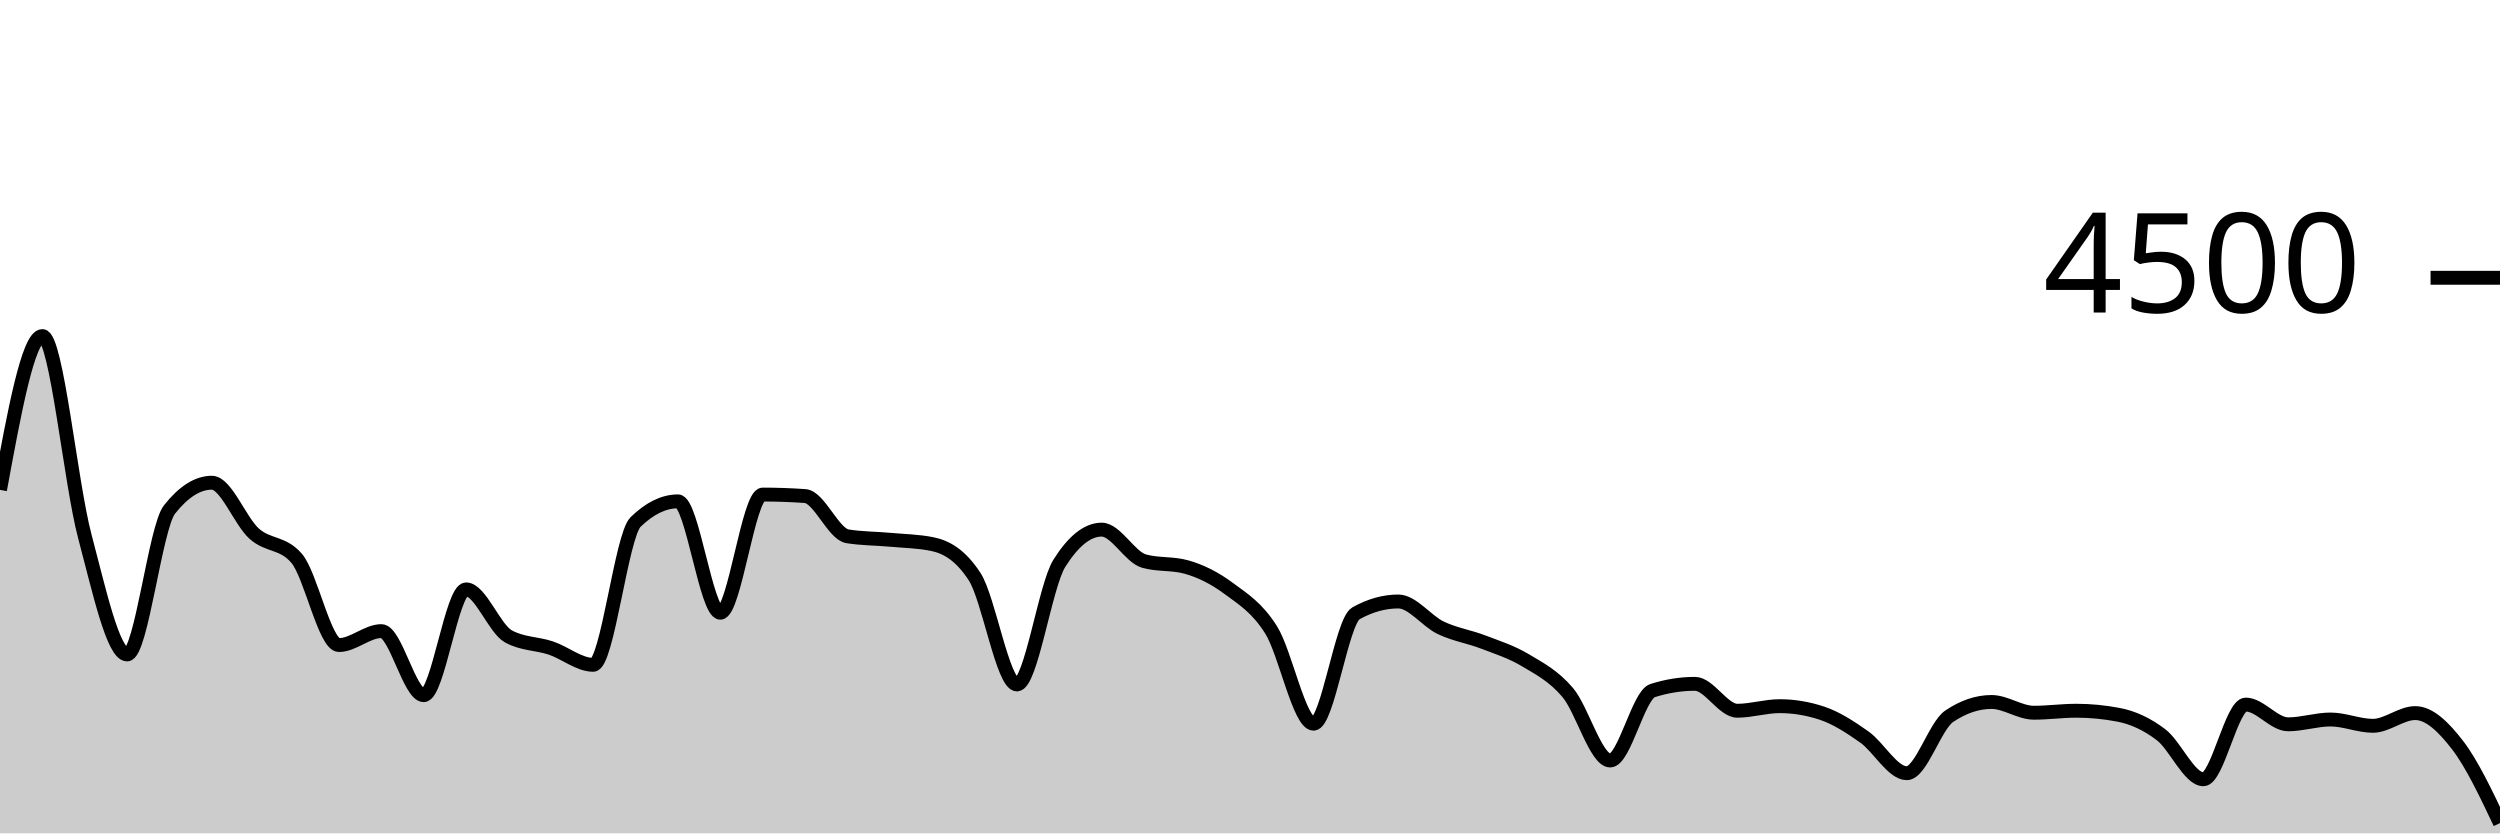
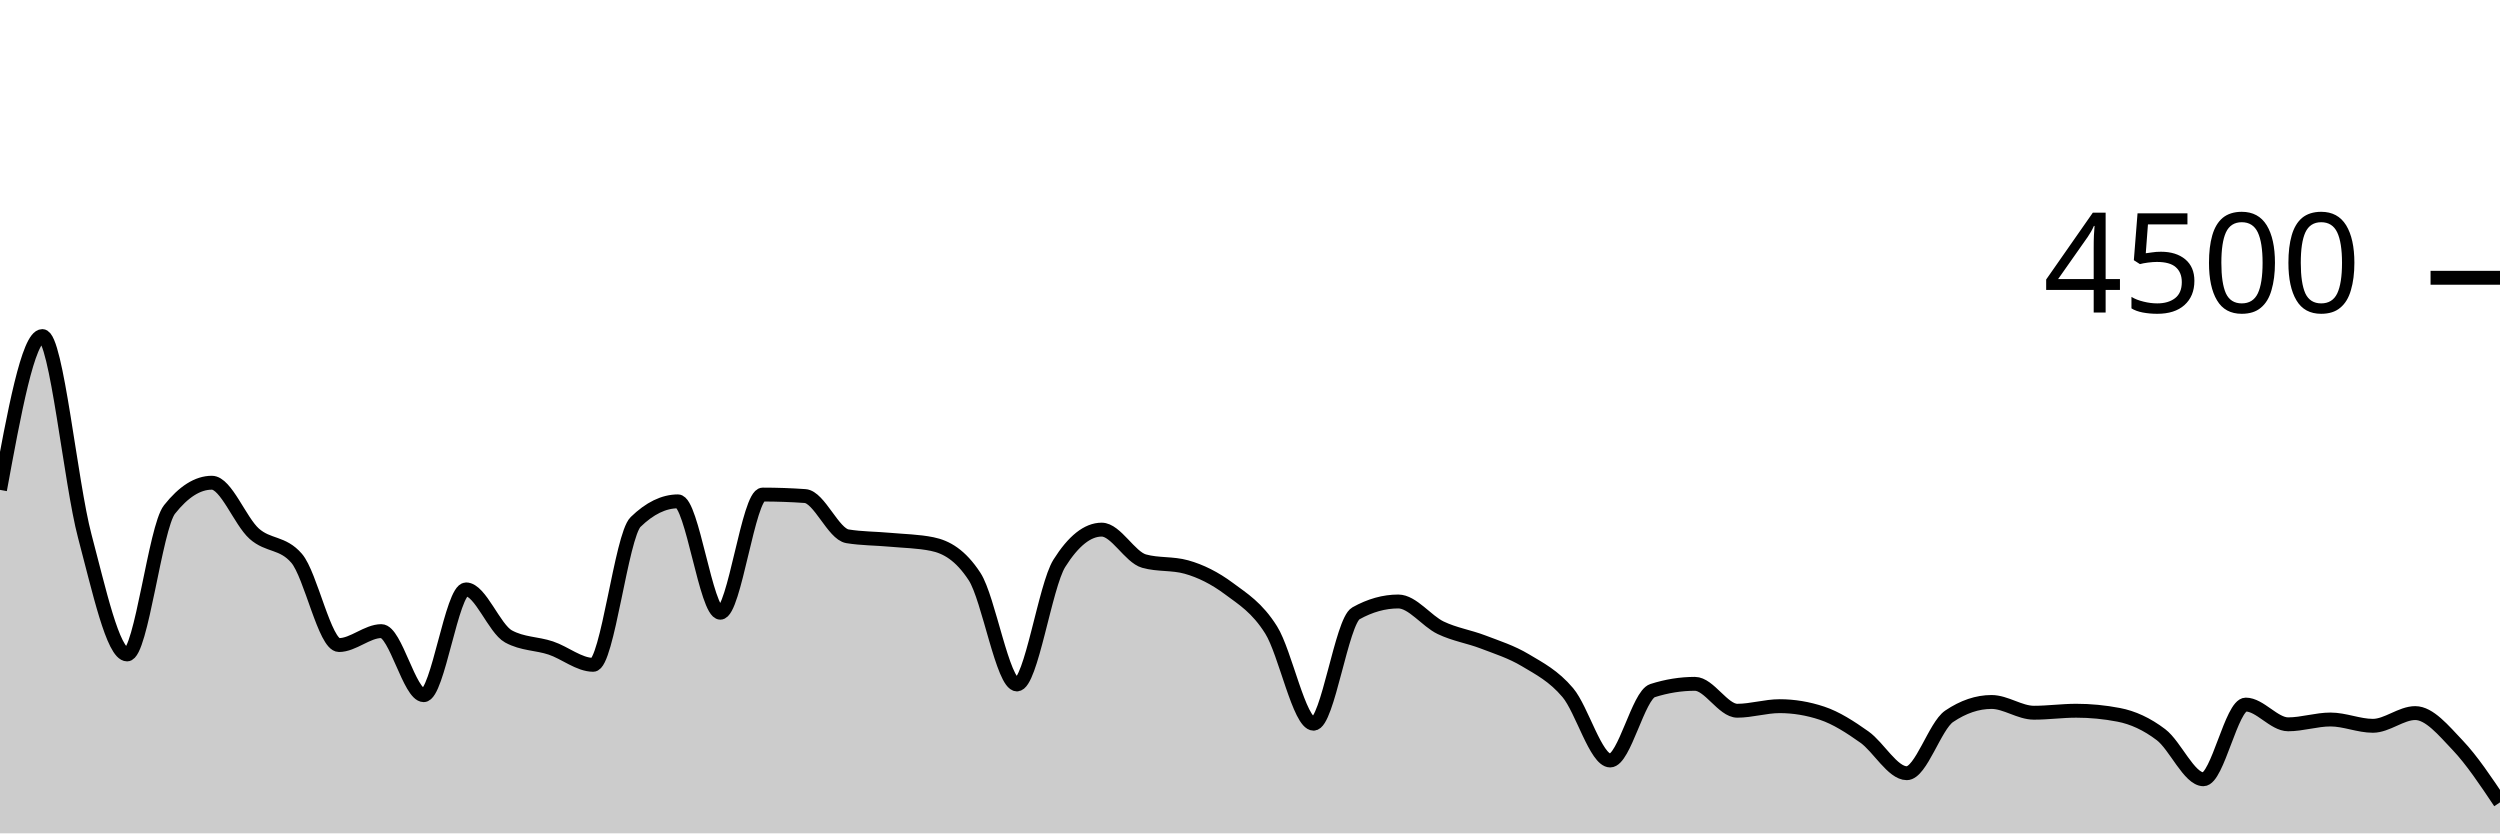
<svg xmlns="http://www.w3.org/2000/svg" viewBox="0 0 180 60">
  <g transform="translate(0,20)">
-     <path class="area" fill="rgba(0, 0, 0, 0.2)" d="M0,15.271C1.017,9.733,2.034,4.196,3.051,4.196C4.068,4.196,5.085,14.775,6.102,18.596C7.119,22.416,8.136,27.12,9.153,27.12C10.169,27.12,11.186,17.97,12.203,16.684C13.22,15.399,14.237,14.756,15.254,14.756C16.271,14.756,17.288,17.52,18.305,18.427C19.322,19.333,20.339,19.016,21.356,20.196C22.373,21.375,23.39,26.444,24.407,26.444C25.424,26.444,26.441,25.44,27.458,25.44C28.475,25.44,29.492,30.053,30.508,30.053C31.525,30.053,32.542,22.436,33.559,22.436C34.576,22.436,35.593,25.265,36.61,25.822C37.627,26.379,38.644,26.317,39.661,26.658C40.678,26.999,41.695,27.867,42.712,27.867C43.729,27.867,44.746,18.572,45.763,17.582C46.78,16.593,47.797,16.098,48.814,16.098C49.831,16.098,50.847,24.116,51.864,24.116C52.881,24.116,53.898,15.609,54.915,15.609C55.932,15.609,56.949,15.644,57.966,15.716C58.983,15.787,60,18.447,61.017,18.613C62.034,18.779,63.051,18.769,64.068,18.862C65.085,18.956,66.102,18.966,67.119,19.173C68.136,19.381,69.153,19.953,70.169,21.511C71.186,23.07,72.203,29.28,73.22,29.28C74.237,29.28,75.254,22.178,76.271,20.56C77.288,18.942,78.305,18.133,79.322,18.133C80.339,18.133,81.356,20.116,82.373,20.4C83.39,20.684,84.407,20.542,85.424,20.827C86.441,21.111,87.458,21.618,88.475,22.373C89.492,23.129,90.508,23.738,91.525,25.36C92.542,26.982,93.559,32.107,94.576,32.107C95.593,32.107,96.61,24.729,97.627,24.16C98.644,23.591,99.661,23.307,100.678,23.307C101.695,23.307,102.712,24.714,103.729,25.2C104.746,25.686,105.763,25.833,106.78,26.222C107.797,26.612,108.814,26.93,109.831,27.538C110.847,28.145,111.864,28.664,112.881,29.867C113.898,31.07,114.915,34.756,115.932,34.756C116.949,34.756,117.966,30.05,118.983,29.724C120,29.399,121.017,29.236,122.034,29.236C123.051,29.236,124.068,31.173,125.085,31.173C126.102,31.173,127.119,30.844,128.136,30.844C129.153,30.844,130.169,31.013,131.186,31.351C132.203,31.689,133.22,32.347,134.237,33.067C135.254,33.787,136.271,35.671,137.288,35.671C138.305,35.671,139.322,32.261,140.339,31.573C141.356,30.886,142.373,30.542,143.39,30.542C144.407,30.542,145.424,31.316,146.441,31.316C147.458,31.316,148.475,31.173,149.492,31.173C150.508,31.173,151.525,31.271,152.542,31.467C153.559,31.662,154.576,32.124,155.593,32.898C156.61,33.671,157.627,36.107,158.644,36.107C159.661,36.107,160.678,30.729,161.695,30.729C162.712,30.729,163.729,32.151,164.746,32.151C165.763,32.151,166.78,31.804,167.797,31.804C168.814,31.804,169.831,32.258,170.847,32.258C171.864,32.258,172.881,31.342,173.898,31.342C174.915,31.342,175.932,32.333,176.949,33.653C177.966,34.973,178.983,37.118,180,39.262L180,40C178.983,40,177.966,40,176.949,40C175.932,40,174.915,40,173.898,40C172.881,40,171.864,40,170.847,40C169.831,40,168.814,40,167.797,40C166.78,40,165.763,40,164.746,40C163.729,40,162.712,40,161.695,40C160.678,40,159.661,40,158.644,40C157.627,40,156.61,40,155.593,40C154.576,40,153.559,40,152.542,40C151.525,40,150.508,40,149.492,40C148.475,40,147.458,40,146.441,40C145.424,40,144.407,40,143.39,40C142.373,40,141.356,40,140.339,40C139.322,40,138.305,40,137.288,40C136.271,40,135.254,40,134.237,40C133.22,40,132.203,40,131.186,40C130.169,40,129.153,40,128.136,40C127.119,40,126.102,40,125.085,40C124.068,40,123.051,40,122.034,40C121.017,40,120,40,118.983,40C117.966,40,116.949,40,115.932,40C114.915,40,113.898,40,112.881,40C111.864,40,110.847,40,109.831,40C108.814,40,107.797,40,106.78,40C105.763,40,104.746,40,103.729,40C102.712,40,101.695,40,100.678,40C99.661,40,98.644,40,97.627,40C96.61,40,95.593,40,94.576,40C93.559,40,92.542,40,91.525,40C90.508,40,89.492,40,88.475,40C87.458,40,86.441,40,85.424,40C84.407,40,83.39,40,82.373,40C81.356,40,80.339,40,79.322,40C78.305,40,77.288,40,76.271,40C75.254,40,74.237,40,73.22,40C72.203,40,71.186,40,70.169,40C69.153,40,68.136,40,67.119,40C66.102,40,65.085,40,64.068,40C63.051,40,62.034,40,61.017,40C60,40,58.983,40,57.966,40C56.949,40,55.932,40,54.915,40C53.898,40,52.881,40,51.864,40C50.847,40,49.831,40,48.814,40C47.797,40,46.78,40,45.763,40C44.746,40,43.729,40,42.712,40C41.695,40,40.678,40,39.661,40C38.644,40,37.627,40,36.61,40C35.593,40,34.576,40,33.559,40C32.542,40,31.525,40,30.508,40C29.492,40,28.475,40,27.458,40C26.441,40,25.424,40,24.407,40C23.39,40,22.373,40,21.356,40C20.339,40,19.322,40,18.305,40C17.288,40,16.271,40,15.254,40C14.237,40,13.22,40,12.203,40C11.186,40,10.169,40,9.153,40C8.136,40,7.119,40,6.102,40C5.085,40,4.068,40,3.051,40C2.034,40,1.017,40,0,40Z" />
-     <path class="line" stroke="black" fill="none" d="M0,15.271C1.017,9.733,2.034,4.196,3.051,4.196C4.068,4.196,5.085,14.775,6.102,18.596C7.119,22.416,8.136,27.12,9.153,27.12C10.169,27.12,11.186,17.97,12.203,16.684C13.22,15.399,14.237,14.756,15.254,14.756C16.271,14.756,17.288,17.52,18.305,18.427C19.322,19.333,20.339,19.016,21.356,20.196C22.373,21.375,23.39,26.444,24.407,26.444C25.424,26.444,26.441,25.44,27.458,25.44C28.475,25.44,29.492,30.053,30.508,30.053C31.525,30.053,32.542,22.436,33.559,22.436C34.576,22.436,35.593,25.265,36.61,25.822C37.627,26.379,38.644,26.317,39.661,26.658C40.678,26.999,41.695,27.867,42.712,27.867C43.729,27.867,44.746,18.572,45.763,17.582C46.78,16.593,47.797,16.098,48.814,16.098C49.831,16.098,50.847,24.116,51.864,24.116C52.881,24.116,53.898,15.609,54.915,15.609C55.932,15.609,56.949,15.644,57.966,15.716C58.983,15.787,60,18.447,61.017,18.613C62.034,18.779,63.051,18.769,64.068,18.862C65.085,18.956,66.102,18.966,67.119,19.173C68.136,19.381,69.153,19.953,70.169,21.511C71.186,23.07,72.203,29.28,73.22,29.28C74.237,29.28,75.254,22.178,76.271,20.56C77.288,18.942,78.305,18.133,79.322,18.133C80.339,18.133,81.356,20.116,82.373,20.4C83.39,20.684,84.407,20.542,85.424,20.827C86.441,21.111,87.458,21.618,88.475,22.373C89.492,23.129,90.508,23.738,91.525,25.36C92.542,26.982,93.559,32.107,94.576,32.107C95.593,32.107,96.61,24.729,97.627,24.16C98.644,23.591,99.661,23.307,100.678,23.307C101.695,23.307,102.712,24.714,103.729,25.2C104.746,25.686,105.763,25.833,106.78,26.222C107.797,26.612,108.814,26.93,109.831,27.538C110.847,28.145,111.864,28.664,112.881,29.867C113.898,31.07,114.915,34.756,115.932,34.756C116.949,34.756,117.966,30.05,118.983,29.724C120,29.399,121.017,29.236,122.034,29.236C123.051,29.236,124.068,31.173,125.085,31.173C126.102,31.173,127.119,30.844,128.136,30.844C129.153,30.844,130.169,31.013,131.186,31.351C132.203,31.689,133.22,32.347,134.237,33.067C135.254,33.787,136.271,35.671,137.288,35.671C138.305,35.671,139.322,32.261,140.339,31.573C141.356,30.886,142.373,30.542,143.39,30.542C144.407,30.542,145.424,31.316,146.441,31.316C147.458,31.316,148.475,31.173,149.492,31.173C150.508,31.173,151.525,31.271,152.542,31.467C153.559,31.662,154.576,32.124,155.593,32.898C156.61,33.671,157.627,36.107,158.644,36.107C159.661,36.107,160.678,30.729,161.695,30.729C162.712,30.729,163.729,32.151,164.746,32.151C165.763,32.151,166.78,31.804,167.797,31.804C168.814,31.804,169.831,32.258,170.847,32.258C171.864,32.258,172.881,31.342,173.898,31.342C174.915,31.342,175.932,32.333,176.949,33.653C177.966,34.973,178.983,37.118,180,39.262" />
+     <path class="area" fill="rgba(0, 0, 0, 0.2)" d="M0,15.271C1.017,9.733,2.034,4.196,3.051,4.196C4.068,4.196,5.085,14.775,6.102,18.596C7.119,22.416,8.136,27.12,9.153,27.12C10.169,27.12,11.186,17.97,12.203,16.684C13.22,15.399,14.237,14.756,15.254,14.756C16.271,14.756,17.288,17.52,18.305,18.427C19.322,19.333,20.339,19.016,21.356,20.196C22.373,21.375,23.39,26.444,24.407,26.444C25.424,26.444,26.441,25.44,27.458,25.44C28.475,25.44,29.492,30.053,30.508,30.053C31.525,30.053,32.542,22.436,33.559,22.436C34.576,22.436,35.593,25.265,36.61,25.822C37.627,26.379,38.644,26.317,39.661,26.658C40.678,26.999,41.695,27.867,42.712,27.867C43.729,27.867,44.746,18.572,45.763,17.582C46.78,16.593,47.797,16.098,48.814,16.098C49.831,16.098,50.847,24.116,51.864,24.116C52.881,24.116,53.898,15.609,54.915,15.609C55.932,15.609,56.949,15.644,57.966,15.716C58.983,15.787,60,18.447,61.017,18.613C62.034,18.779,63.051,18.769,64.068,18.862C65.085,18.956,66.102,18.966,67.119,19.173C68.136,19.381,69.153,19.953,70.169,21.511C71.186,23.07,72.203,29.28,73.22,29.28C74.237,29.28,75.254,22.178,76.271,20.56C77.288,18.942,78.305,18.133,79.322,18.133C80.339,18.133,81.356,20.116,82.373,20.4C83.39,20.684,84.407,20.542,85.424,20.827C86.441,21.111,87.458,21.618,88.475,22.373C89.492,23.129,90.508,23.738,91.525,25.36C92.542,26.982,93.559,32.107,94.576,32.107C95.593,32.107,96.61,24.729,97.627,24.16C98.644,23.591,99.661,23.307,100.678,23.307C101.695,23.307,102.712,24.714,103.729,25.2C104.746,25.686,105.763,25.833,106.78,26.222C107.797,26.612,108.814,26.93,109.831,27.538C110.847,28.145,111.864,28.664,112.881,29.867C113.898,31.07,114.915,34.756,115.932,34.756C116.949,34.756,117.966,30.05,118.983,29.724C120,29.399,121.017,29.236,122.034,29.236C123.051,29.236,124.068,31.173,125.085,31.173C126.102,31.173,127.119,30.844,128.136,30.844C129.153,30.844,130.169,31.013,131.186,31.351C132.203,31.689,133.22,32.347,134.237,33.067C135.254,33.787,136.271,35.671,137.288,35.671C138.305,35.671,139.322,32.261,140.339,31.573C141.356,30.886,142.373,30.542,143.39,30.542C144.407,30.542,145.424,31.316,146.441,31.316C147.458,31.316,148.475,31.173,149.492,31.173C150.508,31.173,151.525,31.271,152.542,31.467C153.559,31.662,154.576,32.124,155.593,32.898C156.61,33.671,157.627,36.107,158.644,36.107C159.661,36.107,160.678,30.729,161.695,30.729C162.712,30.729,163.729,32.151,164.746,32.151C165.763,32.151,166.78,31.804,167.797,31.804C168.814,31.804,169.831,32.258,170.847,32.258C171.864,32.258,172.881,31.342,173.898,31.342C174.915,31.342,175.932,32.582,176.949,33.653C177.966,34.724,178.983,36.247,180,37.769L180,40C178.983,40,177.966,40,176.949,40C175.932,40,174.915,40,173.898,40C172.881,40,171.864,40,170.847,40C169.831,40,168.814,40,167.797,40C166.78,40,165.763,40,164.746,40C163.729,40,162.712,40,161.695,40C160.678,40,159.661,40,158.644,40C157.627,40,156.61,40,155.593,40C154.576,40,153.559,40,152.542,40C151.525,40,150.508,40,149.492,40C148.475,40,147.458,40,146.441,40C145.424,40,144.407,40,143.39,40C142.373,40,141.356,40,140.339,40C139.322,40,138.305,40,137.288,40C136.271,40,135.254,40,134.237,40C133.22,40,132.203,40,131.186,40C130.169,40,129.153,40,128.136,40C127.119,40,126.102,40,125.085,40C124.068,40,123.051,40,122.034,40C121.017,40,120,40,118.983,40C117.966,40,116.949,40,115.932,40C114.915,40,113.898,40,112.881,40C111.864,40,110.847,40,109.831,40C108.814,40,107.797,40,106.78,40C105.763,40,104.746,40,103.729,40C102.712,40,101.695,40,100.678,40C99.661,40,98.644,40,97.627,40C96.61,40,95.593,40,94.576,40C93.559,40,92.542,40,91.525,40C90.508,40,89.492,40,88.475,40C87.458,40,86.441,40,85.424,40C84.407,40,83.39,40,82.373,40C81.356,40,80.339,40,79.322,40C78.305,40,77.288,40,76.271,40C75.254,40,74.237,40,73.22,40C72.203,40,71.186,40,70.169,40C69.153,40,68.136,40,67.119,40C66.102,40,65.085,40,64.068,40C63.051,40,62.034,40,61.017,40C60,40,58.983,40,57.966,40C56.949,40,55.932,40,54.915,40C53.898,40,52.881,40,51.864,40C50.847,40,49.831,40,48.814,40C47.797,40,46.78,40,45.763,40C44.746,40,43.729,40,42.712,40C41.695,40,40.678,40,39.661,40C38.644,40,37.627,40,36.61,40C35.593,40,34.576,40,33.559,40C32.542,40,31.525,40,30.508,40C29.492,40,28.475,40,27.458,40C26.441,40,25.424,40,24.407,40C23.39,40,22.373,40,21.356,40C20.339,40,19.322,40,18.305,40C17.288,40,16.271,40,15.254,40C14.237,40,13.22,40,12.203,40C11.186,40,10.169,40,9.153,40C8.136,40,7.119,40,6.102,40C5.085,40,4.068,40,3.051,40C2.034,40,1.017,40,0,40Z" />
+     <path class="line" stroke="black" fill="none" d="M0,15.271C1.017,9.733,2.034,4.196,3.051,4.196C4.068,4.196,5.085,14.775,6.102,18.596C7.119,22.416,8.136,27.12,9.153,27.12C10.169,27.12,11.186,17.97,12.203,16.684C13.22,15.399,14.237,14.756,15.254,14.756C16.271,14.756,17.288,17.52,18.305,18.427C19.322,19.333,20.339,19.016,21.356,20.196C22.373,21.375,23.39,26.444,24.407,26.444C25.424,26.444,26.441,25.44,27.458,25.44C28.475,25.44,29.492,30.053,30.508,30.053C31.525,30.053,32.542,22.436,33.559,22.436C34.576,22.436,35.593,25.265,36.61,25.822C37.627,26.379,38.644,26.317,39.661,26.658C40.678,26.999,41.695,27.867,42.712,27.867C43.729,27.867,44.746,18.572,45.763,17.582C46.78,16.593,47.797,16.098,48.814,16.098C49.831,16.098,50.847,24.116,51.864,24.116C52.881,24.116,53.898,15.609,54.915,15.609C55.932,15.609,56.949,15.644,57.966,15.716C58.983,15.787,60,18.447,61.017,18.613C62.034,18.779,63.051,18.769,64.068,18.862C65.085,18.956,66.102,18.966,67.119,19.173C68.136,19.381,69.153,19.953,70.169,21.511C71.186,23.07,72.203,29.28,73.22,29.28C74.237,29.28,75.254,22.178,76.271,20.56C77.288,18.942,78.305,18.133,79.322,18.133C80.339,18.133,81.356,20.116,82.373,20.4C83.39,20.684,84.407,20.542,85.424,20.827C86.441,21.111,87.458,21.618,88.475,22.373C89.492,23.129,90.508,23.738,91.525,25.36C92.542,26.982,93.559,32.107,94.576,32.107C95.593,32.107,96.61,24.729,97.627,24.16C98.644,23.591,99.661,23.307,100.678,23.307C101.695,23.307,102.712,24.714,103.729,25.2C104.746,25.686,105.763,25.833,106.78,26.222C107.797,26.612,108.814,26.93,109.831,27.538C110.847,28.145,111.864,28.664,112.881,29.867C113.898,31.07,114.915,34.756,115.932,34.756C116.949,34.756,117.966,30.05,118.983,29.724C120,29.399,121.017,29.236,122.034,29.236C123.051,29.236,124.068,31.173,125.085,31.173C126.102,31.173,127.119,30.844,128.136,30.844C129.153,30.844,130.169,31.013,131.186,31.351C132.203,31.689,133.22,32.347,134.237,33.067C135.254,33.787,136.271,35.671,137.288,35.671C138.305,35.671,139.322,32.261,140.339,31.573C141.356,30.886,142.373,30.542,143.39,30.542C144.407,30.542,145.424,31.316,146.441,31.316C147.458,31.316,148.475,31.173,149.492,31.173C150.508,31.173,151.525,31.271,152.542,31.467C153.559,31.662,154.576,32.124,155.593,32.898C156.61,33.671,157.627,36.107,158.644,36.107C159.661,36.107,160.678,30.729,161.695,30.729C162.712,30.729,163.729,32.151,164.746,32.151C165.763,32.151,166.78,31.804,167.797,31.804C168.814,31.804,169.831,32.258,170.847,32.258C171.864,32.258,172.881,31.342,173.898,31.342C174.915,31.342,175.932,32.582,176.949,33.653C177.966,34.724,178.983,36.247,180,37.769" />
    <path class="axis-ceiling" stroke-width="1" stroke="black" fill="none" d="M175,0L180,0" />
    <text class="axis-ceiling-label" font-family="sans-serif" text-anchor="end" font-size="10px" x="170" y="2.5">4500</text>
  </g>
</svg>
